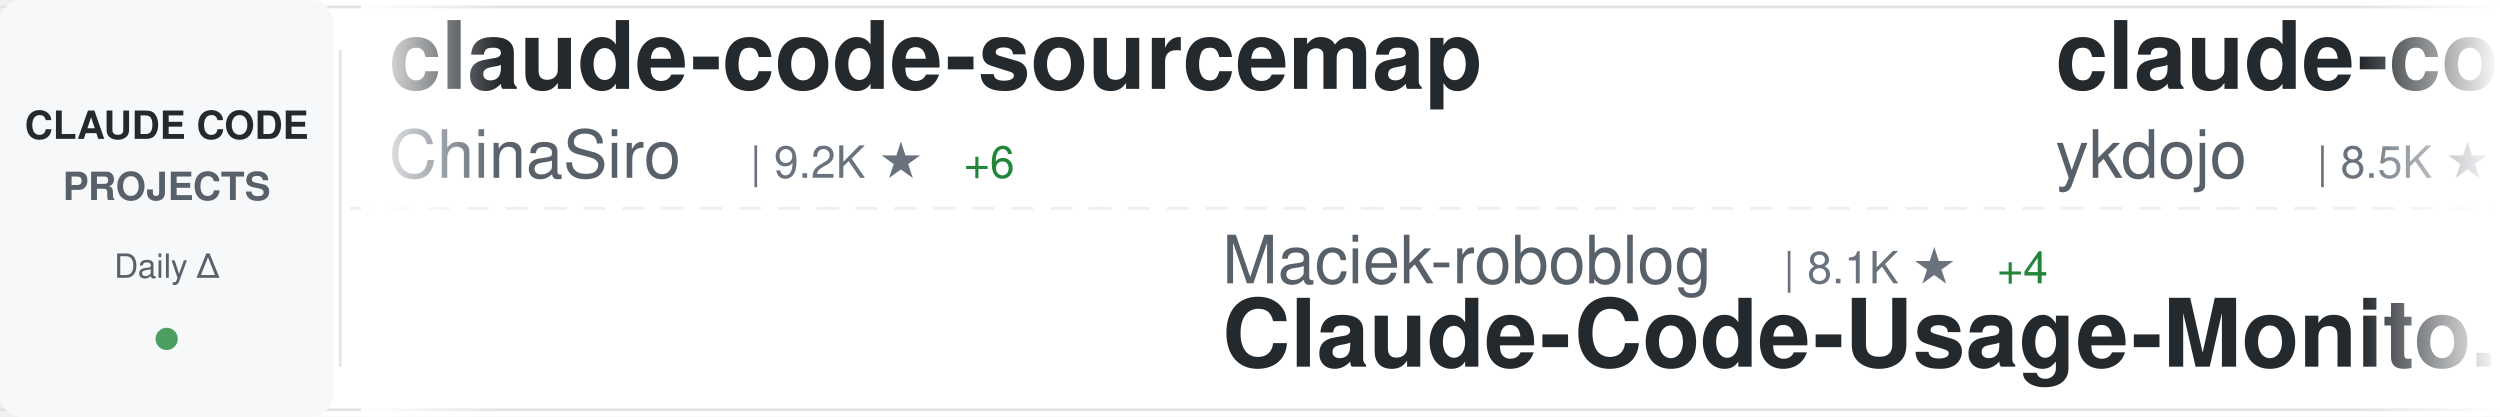
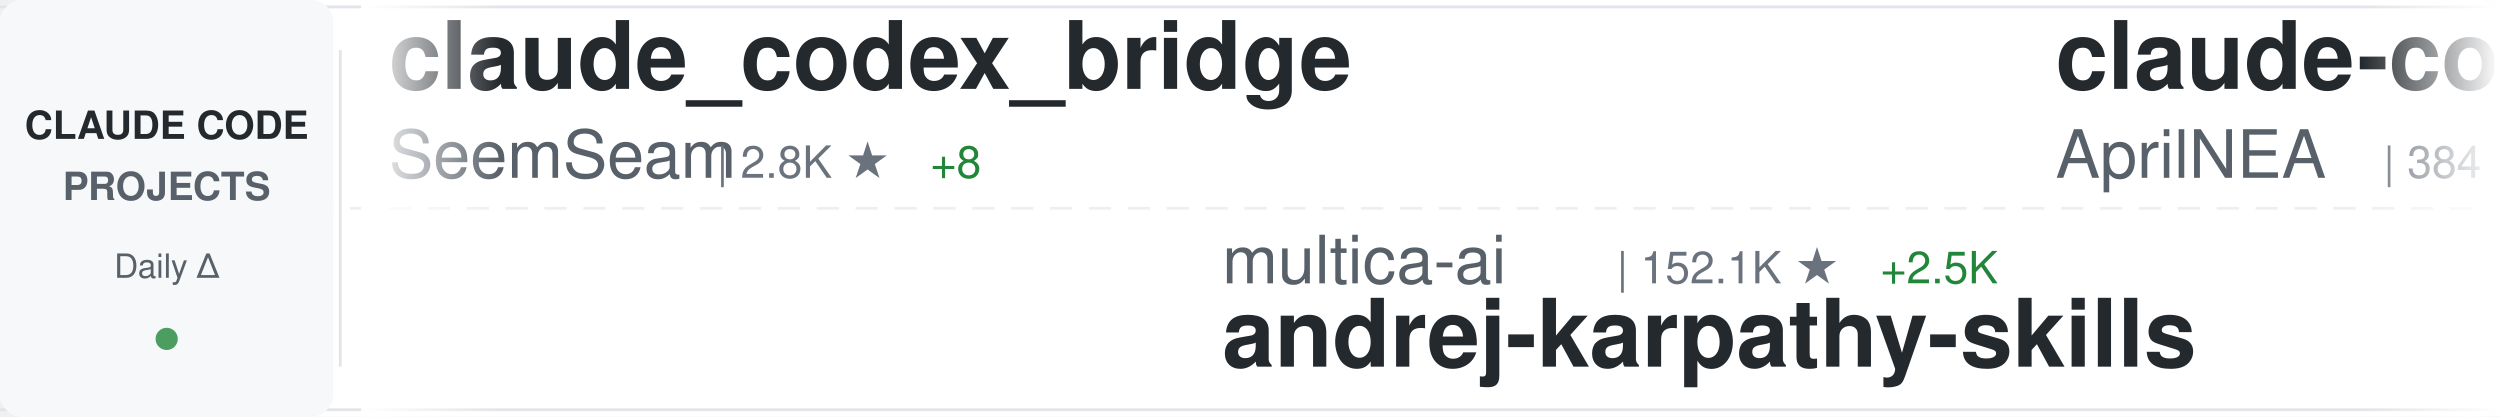
<svg xmlns="http://www.w3.org/2000/svg" width="900" height="150">
  <defs>
    <linearGradient id="awesomeLeftFade" x1="0%" y1="0%" x2="100%" y2="0%">
      <stop offset="0%" style="stop-color:#ffffff;stop-opacity:1" />
      <stop offset="100%" style="stop-color:#ffffff;stop-opacity:0" />
    </linearGradient>
    <linearGradient id="awesomeRightFade" x1="0%" y1="0%" x2="100%" y2="0%">
      <stop offset="0%" style="stop-color:#ffffff;stop-opacity:0" />
      <stop offset="100%" style="stop-color:#ffffff;stop-opacity:1" />
    </linearGradient>
  </defs>
  <rect width="900" height="150" fill="#ffffff" rx="8" />
  <rect x="0" y="2" width="900" height="1" fill="#e1e4e8" />
  <rect x="0" y="147" width="900" height="1" fill="#e1e4e8" />
  <line x1="0" y1="75" x2="900" y2="75" stroke="#e1e4e8" stroke-width="1" stroke-dasharray="8 6" opacity="0.6" />
  <rect x="0" y="0" width="120" height="150" fill="#f6f8fa" rx="8" />
  <text x="60" y="50" font-family="-apple-system, BlinkMacSystemFont, 'Segoe UI', Helvetica, Arial, sans-serif" font-size="14" font-weight="600" fill="#24292e" text-anchor="middle">CLAUDE CODE</text>
  <text x="60" y="72" font-family="-apple-system, BlinkMacSystemFont, 'Segoe UI', Helvetica, Arial, sans-serif" font-size="14" font-weight="600" fill="#586069" text-anchor="middle">PROJECTS</text>
  <text x="60" y="100" font-family="-apple-system, BlinkMacSystemFont, 'Segoe UI', Helvetica, Arial, sans-serif" font-size="12" font-weight="500" fill="#586069" text-anchor="middle">Daily Δ</text>
  <circle cx="60" cy="122" r="4" fill="#22863a" opacity="0.8" />
  <rect x="122" y="18" width="1" height="114" fill="#e1e4e8" />
  <clipPath id="awesomeTickerClip">
    <rect x="130" y="0" width="770" height="150" />
  </clipPath>
  <g clip-path="url(#awesomeTickerClip)">
    <g id="awesomeTickerItems">
      <animateTransform attributeName="transform" attributeType="XML" type="translate" from="0 0" to="-3000 0" dur="54s" repeatCount="indefinite" />
      <g transform="translate(0, 0)">
-         <text x="140" y="32" font-family="-apple-system, BlinkMacSystemFont, 'Segoe UI', Helvetica, Arial, sans-serif" font-size="34" font-weight="600" fill="#24292e">claude-code-sourcemap</text>
-         <text x="140" y="64" font-family="-apple-system, BlinkMacSystemFont, 'Segoe UI', Helvetica, Arial, sans-serif" font-size="24" font-weight="400" fill="#586069">ChinaSiro</text>
-         <text x="270" y="64" font-family="-apple-system, BlinkMacSystemFont, 'Segoe UI', Helvetica, Arial, sans-serif" font-size="16" font-weight="500" fill="#6a737d">| 9.2K ★</text>
-         <text x="347" y="64" font-family="-apple-system, BlinkMacSystemFont, 'Segoe UI', Helvetica, Arial, sans-serif" font-size="16" font-weight="500" fill="#22863a"> +6</text>
+         <text x="140" y="32" font-family="-apple-system, BlinkMacSystemFont, 'Segoe UI', Helvetica, Arial, sans-serif" font-size="34" font-weight="600" fill="#24292e">claude_codex_bridge</text>
+         <text x="140" y="64" font-family="-apple-system, BlinkMacSystemFont, 'Segoe UI', Helvetica, Arial, sans-serif" font-size="24" font-weight="400" fill="#586069">SeemSeam</text>
+         <text x="258" y="64" font-family="-apple-system, BlinkMacSystemFont, 'Segoe UI', Helvetica, Arial, sans-serif" font-size="16" font-weight="500" fill="#6a737d">| 2.8K ★</text>
+         <text x="335" y="64" font-family="-apple-system, BlinkMacSystemFont, 'Segoe UI', Helvetica, Arial, sans-serif" font-size="16" font-weight="500" fill="#22863a"> +8</text>
      </g>
      <g transform="translate(300, 0)">
-         <text x="140" y="102" font-family="-apple-system, BlinkMacSystemFont, 'Segoe UI', Helvetica, Arial, sans-serif" font-size="24" font-weight="400" fill="#586069">Maciek-roboblog</text>
-         <text x="342" y="102" font-family="-apple-system, BlinkMacSystemFont, 'Segoe UI', Helvetica, Arial, sans-serif" font-size="16" font-weight="500" fill="#6a737d">| 8.1K ★</text>
-         <text x="419" y="102" font-family="-apple-system, BlinkMacSystemFont, 'Segoe UI', Helvetica, Arial, sans-serif" font-size="16" font-weight="500" fill="#22863a"> +4</text>
-         <text x="140" y="132" font-family="-apple-system, BlinkMacSystemFont, 'Segoe UI', Helvetica, Arial, sans-serif" font-size="34" font-weight="600" fill="#24292e">Claude-Code-Usage-Monito...</text>
+         <text x="140" y="102" font-family="-apple-system, BlinkMacSystemFont, 'Segoe UI', Helvetica, Arial, sans-serif" font-size="24" font-weight="400" fill="#586069">multica-ai</text>
+         <text x="282" y="102" font-family="-apple-system, BlinkMacSystemFont, 'Segoe UI', Helvetica, Arial, sans-serif" font-size="16" font-weight="500" fill="#6a737d">| 152.1K ★</text>
+         <text x="377" y="102" font-family="-apple-system, BlinkMacSystemFont, 'Segoe UI', Helvetica, Arial, sans-serif" font-size="16" font-weight="500" fill="#22863a"> +2.5K</text>
+         <text x="140" y="132" font-family="-apple-system, BlinkMacSystemFont, 'Segoe UI', Helvetica, Arial, sans-serif" font-size="34" font-weight="600" fill="#24292e">andrej-karpathy-skills</text>
      </g>
      <g transform="translate(600, 0)">
-         <text x="140" y="32" font-family="-apple-system, BlinkMacSystemFont, 'Segoe UI', Helvetica, Arial, sans-serif" font-size="34" font-weight="600" fill="#24292e">claude-code-tips</text>
-         <text x="140" y="64" font-family="-apple-system, BlinkMacSystemFont, 'Segoe UI', Helvetica, Arial, sans-serif" font-size="24" font-weight="400" fill="#586069">ykdojo</text>
-         <text x="234" y="64" font-family="-apple-system, BlinkMacSystemFont, 'Segoe UI', Helvetica, Arial, sans-serif" font-size="16" font-weight="500" fill="#6a737d">| 8.5K ★</text>
-         <text x="311" y="64" font-family="-apple-system, BlinkMacSystemFont, 'Segoe UI', Helvetica, Arial, sans-serif" font-size="16" font-weight="500" fill="#22863a"> +22</text>
+         <text x="140" y="32" font-family="-apple-system, BlinkMacSystemFont, 'Segoe UI', Helvetica, Arial, sans-serif" font-size="34" font-weight="600" fill="#24292e">claude-code-source</text>
+         <text x="140" y="64" font-family="-apple-system, BlinkMacSystemFont, 'Segoe UI', Helvetica, Arial, sans-serif" font-size="24" font-weight="400" fill="#586069">AprilNEA</text>
+         <text x="258" y="64" font-family="-apple-system, BlinkMacSystemFont, 'Segoe UI', Helvetica, Arial, sans-serif" font-size="16" font-weight="500" fill="#6a737d">| 384 ★</text>
      </g>
      <g transform="translate(900, 0)">
-         <text x="140" y="102" font-family="-apple-system, BlinkMacSystemFont, 'Segoe UI', Helvetica, Arial, sans-serif" font-size="24" font-weight="400" fill="#586069">AprilNEA</text>
-         <text x="258" y="102" font-family="-apple-system, BlinkMacSystemFont, 'Segoe UI', Helvetica, Arial, sans-serif" font-size="16" font-weight="500" fill="#6a737d">| 384 ★</text>
-         <text x="140" y="132" font-family="-apple-system, BlinkMacSystemFont, 'Segoe UI', Helvetica, Arial, sans-serif" font-size="34" font-weight="600" fill="#24292e">claude-code-source</text>
+         <text x="140" y="102" font-family="-apple-system, BlinkMacSystemFont, 'Segoe UI', Helvetica, Arial, sans-serif" font-size="24" font-weight="400" fill="#586069">rohitg00</text>
+         <text x="258" y="102" font-family="-apple-system, BlinkMacSystemFont, 'Segoe UI', Helvetica, Arial, sans-serif" font-size="16" font-weight="500" fill="#6a737d">| 1.8K ★</text>
+         <text x="335" y="102" font-family="-apple-system, BlinkMacSystemFont, 'Segoe UI', Helvetica, Arial, sans-serif" font-size="16" font-weight="500" fill="#22863a"> +10</text>
+         <text x="140" y="132" font-family="-apple-system, BlinkMacSystemFont, 'Segoe UI', Helvetica, Arial, sans-serif" font-size="34" font-weight="600" fill="#24292e">awesome-claude-code-tool...</text>
      </g>
      <g transform="translate(1200, 0)">
-         <text x="140" y="32" font-family="-apple-system, BlinkMacSystemFont, 'Segoe UI', Helvetica, Arial, sans-serif" font-size="34" font-weight="600" fill="#24292e">claude-code-spec-workflo...</text>
-         <text x="140" y="64" font-family="-apple-system, BlinkMacSystemFont, 'Segoe UI', Helvetica, Arial, sans-serif" font-size="24" font-weight="400" fill="#586069">Pimzino</text>
-         <text x="246" y="64" font-family="-apple-system, BlinkMacSystemFont, 'Segoe UI', Helvetica, Arial, sans-serif" font-size="16" font-weight="500" fill="#6a737d">| 3.7K ★</text>
-         <text x="323" y="64" font-family="-apple-system, BlinkMacSystemFont, 'Segoe UI', Helvetica, Arial, sans-serif" font-size="16" font-weight="500" fill="#22863a"> +1</text>
+         <text x="140" y="32" font-family="-apple-system, BlinkMacSystemFont, 'Segoe UI', Helvetica, Arial, sans-serif" font-size="34" font-weight="600" fill="#24292e">claude-code-hooks-master...</text>
+         <text x="140" y="64" font-family="-apple-system, BlinkMacSystemFont, 'Segoe UI', Helvetica, Arial, sans-serif" font-size="24" font-weight="400" fill="#586069">disler</text>
+         <text x="234" y="64" font-family="-apple-system, BlinkMacSystemFont, 'Segoe UI', Helvetica, Arial, sans-serif" font-size="16" font-weight="500" fill="#6a737d">| 3.7K ★</text>
+         <text x="311" y="64" font-family="-apple-system, BlinkMacSystemFont, 'Segoe UI', Helvetica, Arial, sans-serif" font-size="16" font-weight="500" fill="#22863a"> +2</text>
      </g>
      <g transform="translate(1500, 0)">
-         <text x="140" y="102" font-family="-apple-system, BlinkMacSystemFont, 'Segoe UI', Helvetica, Arial, sans-serif" font-size="24" font-weight="400" fill="#586069">andrew-kramer-inno</text>
-         <text x="378" y="102" font-family="-apple-system, BlinkMacSystemFont, 'Segoe UI', Helvetica, Arial, sans-serif" font-size="16" font-weight="500" fill="#6a737d">| 589 ★</text>
-         <text x="140" y="132" font-family="-apple-system, BlinkMacSystemFont, 'Segoe UI', Helvetica, Arial, sans-serif" font-size="34" font-weight="600" fill="#24292e">claude-code-source-build</text>
+         <text x="140" y="102" font-family="-apple-system, BlinkMacSystemFont, 'Segoe UI', Helvetica, Arial, sans-serif" font-size="24" font-weight="400" fill="#586069">777genius</text>
+         <text x="270" y="102" font-family="-apple-system, BlinkMacSystemFont, 'Segoe UI', Helvetica, Arial, sans-serif" font-size="16" font-weight="500" fill="#6a737d">| 912 ★</text>
+         <text x="140" y="132" font-family="-apple-system, BlinkMacSystemFont, 'Segoe UI', Helvetica, Arial, sans-serif" font-size="34" font-weight="600" fill="#24292e">claude-code-source-code</text>
      </g>
      <g transform="translate(1800, 0)">
-         <text x="140" y="32" font-family="-apple-system, BlinkMacSystemFont, 'Segoe UI', Helvetica, Arial, sans-serif" font-size="34" font-weight="600" fill="#24292e">Claude-code</text>
-         <text x="140" y="64" font-family="-apple-system, BlinkMacSystemFont, 'Segoe UI', Helvetica, Arial, sans-serif" font-size="24" font-weight="400" fill="#586069">zstmfhy</text>
-         <text x="246" y="64" font-family="-apple-system, BlinkMacSystemFont, 'Segoe UI', Helvetica, Arial, sans-serif" font-size="16" font-weight="500" fill="#6a737d">| 190 ★</text>
+         <text x="140" y="32" font-family="-apple-system, BlinkMacSystemFont, 'Segoe UI', Helvetica, Arial, sans-serif" font-size="34" font-weight="600" fill="#24292e">claude-code-rust</text>
+         <text x="140" y="64" font-family="-apple-system, BlinkMacSystemFont, 'Segoe UI', Helvetica, Arial, sans-serif" font-size="24" font-weight="400" fill="#586069">lorryjovens-hub</text>
+         <text x="342" y="64" font-family="-apple-system, BlinkMacSystemFont, 'Segoe UI', Helvetica, Arial, sans-serif" font-size="16" font-weight="500" fill="#6a737d">| 1.6K ★</text>
+         <text x="419" y="64" font-family="-apple-system, BlinkMacSystemFont, 'Segoe UI', Helvetica, Arial, sans-serif" font-size="16" font-weight="500" fill="#22863a"> +2</text>
      </g>
      <g transform="translate(2100, 0)">
-         <text x="140" y="102" font-family="-apple-system, BlinkMacSystemFont, 'Segoe UI', Helvetica, Arial, sans-serif" font-size="24" font-weight="400" fill="#586069">1rgs</text>
-         <text x="210" y="102" font-family="-apple-system, BlinkMacSystemFont, 'Segoe UI', Helvetica, Arial, sans-serif" font-size="16" font-weight="500" fill="#6a737d">| 3.6K ★</text>
-         <text x="287" y="102" font-family="-apple-system, BlinkMacSystemFont, 'Segoe UI', Helvetica, Arial, sans-serif" font-size="16" font-weight="500" fill="#22863a"> +4</text>
-         <text x="140" y="132" font-family="-apple-system, BlinkMacSystemFont, 'Segoe UI', Helvetica, Arial, sans-serif" font-size="34" font-weight="600" fill="#24292e">claude-code-proxy</text>
+         <text x="140" y="102" font-family="-apple-system, BlinkMacSystemFont, 'Segoe UI', Helvetica, Arial, sans-serif" font-size="24" font-weight="400" fill="#586069">luongnv89</text>
+         <text x="270" y="102" font-family="-apple-system, BlinkMacSystemFont, 'Segoe UI', Helvetica, Arial, sans-serif" font-size="16" font-weight="500" fill="#6a737d">| 34.1K ★</text>
+         <text x="356" y="102" font-family="-apple-system, BlinkMacSystemFont, 'Segoe UI', Helvetica, Arial, sans-serif" font-size="16" font-weight="500" fill="#22863a"> +121</text>
+         <text x="140" y="132" font-family="-apple-system, BlinkMacSystemFont, 'Segoe UI', Helvetica, Arial, sans-serif" font-size="34" font-weight="600" fill="#24292e">claude-howto</text>
      </g>
      <g transform="translate(2400, 0)">
-         <text x="140" y="32" font-family="-apple-system, BlinkMacSystemFont, 'Segoe UI', Helvetica, Arial, sans-serif" font-size="34" font-weight="600" fill="#24292e">claude-code-plugins-plus...</text>
-         <text x="140" y="64" font-family="-apple-system, BlinkMacSystemFont, 'Segoe UI', Helvetica, Arial, sans-serif" font-size="24" font-weight="400" fill="#586069">jeremylongshore</text>
-         <text x="342" y="64" font-family="-apple-system, BlinkMacSystemFont, 'Segoe UI', Helvetica, Arial, sans-serif" font-size="16" font-weight="500" fill="#6a737d">| 2.2K ★</text>
-         <text x="419" y="64" font-family="-apple-system, BlinkMacSystemFont, 'Segoe UI', Helvetica, Arial, sans-serif" font-size="16" font-weight="500" fill="#22863a"> +4</text>
+         <text x="140" y="32" font-family="-apple-system, BlinkMacSystemFont, 'Segoe UI', Helvetica, Arial, sans-serif" font-size="34" font-weight="600" fill="#24292e">claude-code-cli</text>
+         <text x="140" y="64" font-family="-apple-system, BlinkMacSystemFont, 'Segoe UI', Helvetica, Arial, sans-serif" font-size="24" font-weight="400" fill="#586069">huangserva</text>
+         <text x="282" y="64" font-family="-apple-system, BlinkMacSystemFont, 'Segoe UI', Helvetica, Arial, sans-serif" font-size="16" font-weight="500" fill="#6a737d">| 588 ★</text>
      </g>
      <g transform="translate(2700, 0)">
-         <text x="140" y="102" font-family="-apple-system, BlinkMacSystemFont, 'Segoe UI', Helvetica, Arial, sans-serif" font-size="24" font-weight="400" fill="#586069">Windy3f3f3f3f</text>
-         <text x="318" y="102" font-family="-apple-system, BlinkMacSystemFont, 'Segoe UI', Helvetica, Arial, sans-serif" font-size="16" font-weight="500" fill="#6a737d">| 1.3K ★</text>
-         <text x="395" y="102" font-family="-apple-system, BlinkMacSystemFont, 'Segoe UI', Helvetica, Arial, sans-serif" font-size="16" font-weight="500" fill="#22863a"> +3</text>
-         <text x="140" y="132" font-family="-apple-system, BlinkMacSystemFont, 'Segoe UI', Helvetica, Arial, sans-serif" font-size="34" font-weight="600" fill="#24292e">claude-code-from-scratch</text>
+         <text x="140" y="102" font-family="-apple-system, BlinkMacSystemFont, 'Segoe UI', Helvetica, Arial, sans-serif" font-size="24" font-weight="400" fill="#586069">Alishahryar1</text>
+         <text x="306" y="102" font-family="-apple-system, BlinkMacSystemFont, 'Segoe UI', Helvetica, Arial, sans-serif" font-size="16" font-weight="500" fill="#6a737d">| 29.2K ★</text>
+         <text x="392" y="102" font-family="-apple-system, BlinkMacSystemFont, 'Segoe UI', Helvetica, Arial, sans-serif" font-size="16" font-weight="500" fill="#22863a"> +571</text>
+         <text x="140" y="132" font-family="-apple-system, BlinkMacSystemFont, 'Segoe UI', Helvetica, Arial, sans-serif" font-size="34" font-weight="600" fill="#24292e">free-claude-code</text>
      </g>
      <g transform="translate(3000, 0)">
-         <text x="140" y="32" font-family="-apple-system, BlinkMacSystemFont, 'Segoe UI', Helvetica, Arial, sans-serif" font-size="34" font-weight="600" fill="#24292e">claude-code-sourcemap</text>
-         <text x="140" y="64" font-family="-apple-system, BlinkMacSystemFont, 'Segoe UI', Helvetica, Arial, sans-serif" font-size="24" font-weight="400" fill="#586069">ChinaSiro</text>
-         <text x="270" y="64" font-family="-apple-system, BlinkMacSystemFont, 'Segoe UI', Helvetica, Arial, sans-serif" font-size="16" font-weight="500" fill="#6a737d">| 9.2K ★</text>
-         <text x="347" y="64" font-family="-apple-system, BlinkMacSystemFont, 'Segoe UI', Helvetica, Arial, sans-serif" font-size="16" font-weight="500" fill="#22863a"> +6</text>
+         <text x="140" y="32" font-family="-apple-system, BlinkMacSystemFont, 'Segoe UI', Helvetica, Arial, sans-serif" font-size="34" font-weight="600" fill="#24292e">claude_codex_bridge</text>
+         <text x="140" y="64" font-family="-apple-system, BlinkMacSystemFont, 'Segoe UI', Helvetica, Arial, sans-serif" font-size="24" font-weight="400" fill="#586069">SeemSeam</text>
+         <text x="258" y="64" font-family="-apple-system, BlinkMacSystemFont, 'Segoe UI', Helvetica, Arial, sans-serif" font-size="16" font-weight="500" fill="#6a737d">| 2.8K ★</text>
+         <text x="335" y="64" font-family="-apple-system, BlinkMacSystemFont, 'Segoe UI', Helvetica, Arial, sans-serif" font-size="16" font-weight="500" fill="#22863a"> +8</text>
      </g>
      <g transform="translate(3300, 0)">
-         <text x="140" y="102" font-family="-apple-system, BlinkMacSystemFont, 'Segoe UI', Helvetica, Arial, sans-serif" font-size="24" font-weight="400" fill="#586069">Maciek-roboblog</text>
-         <text x="342" y="102" font-family="-apple-system, BlinkMacSystemFont, 'Segoe UI', Helvetica, Arial, sans-serif" font-size="16" font-weight="500" fill="#6a737d">| 8.1K ★</text>
-         <text x="419" y="102" font-family="-apple-system, BlinkMacSystemFont, 'Segoe UI', Helvetica, Arial, sans-serif" font-size="16" font-weight="500" fill="#22863a"> +4</text>
-         <text x="140" y="132" font-family="-apple-system, BlinkMacSystemFont, 'Segoe UI', Helvetica, Arial, sans-serif" font-size="34" font-weight="600" fill="#24292e">Claude-Code-Usage-Monito...</text>
+         <text x="140" y="102" font-family="-apple-system, BlinkMacSystemFont, 'Segoe UI', Helvetica, Arial, sans-serif" font-size="24" font-weight="400" fill="#586069">multica-ai</text>
+         <text x="282" y="102" font-family="-apple-system, BlinkMacSystemFont, 'Segoe UI', Helvetica, Arial, sans-serif" font-size="16" font-weight="500" fill="#6a737d">| 152.1K ★</text>
+         <text x="377" y="102" font-family="-apple-system, BlinkMacSystemFont, 'Segoe UI', Helvetica, Arial, sans-serif" font-size="16" font-weight="500" fill="#22863a"> +2.5K</text>
+         <text x="140" y="132" font-family="-apple-system, BlinkMacSystemFont, 'Segoe UI', Helvetica, Arial, sans-serif" font-size="34" font-weight="600" fill="#24292e">andrej-karpathy-skills</text>
      </g>
      <g transform="translate(3600, 0)">
-         <text x="140" y="32" font-family="-apple-system, BlinkMacSystemFont, 'Segoe UI', Helvetica, Arial, sans-serif" font-size="34" font-weight="600" fill="#24292e">claude-code-tips</text>
-         <text x="140" y="64" font-family="-apple-system, BlinkMacSystemFont, 'Segoe UI', Helvetica, Arial, sans-serif" font-size="24" font-weight="400" fill="#586069">ykdojo</text>
-         <text x="234" y="64" font-family="-apple-system, BlinkMacSystemFont, 'Segoe UI', Helvetica, Arial, sans-serif" font-size="16" font-weight="500" fill="#6a737d">| 8.5K ★</text>
-         <text x="311" y="64" font-family="-apple-system, BlinkMacSystemFont, 'Segoe UI', Helvetica, Arial, sans-serif" font-size="16" font-weight="500" fill="#22863a"> +22</text>
+         <text x="140" y="32" font-family="-apple-system, BlinkMacSystemFont, 'Segoe UI', Helvetica, Arial, sans-serif" font-size="34" font-weight="600" fill="#24292e">claude-code-source</text>
+         <text x="140" y="64" font-family="-apple-system, BlinkMacSystemFont, 'Segoe UI', Helvetica, Arial, sans-serif" font-size="24" font-weight="400" fill="#586069">AprilNEA</text>
+         <text x="258" y="64" font-family="-apple-system, BlinkMacSystemFont, 'Segoe UI', Helvetica, Arial, sans-serif" font-size="16" font-weight="500" fill="#6a737d">| 384 ★</text>
      </g>
      <g transform="translate(3900, 0)">
-         <text x="140" y="102" font-family="-apple-system, BlinkMacSystemFont, 'Segoe UI', Helvetica, Arial, sans-serif" font-size="24" font-weight="400" fill="#586069">AprilNEA</text>
-         <text x="258" y="102" font-family="-apple-system, BlinkMacSystemFont, 'Segoe UI', Helvetica, Arial, sans-serif" font-size="16" font-weight="500" fill="#6a737d">| 384 ★</text>
-         <text x="140" y="132" font-family="-apple-system, BlinkMacSystemFont, 'Segoe UI', Helvetica, Arial, sans-serif" font-size="34" font-weight="600" fill="#24292e">claude-code-source</text>
+         <text x="140" y="102" font-family="-apple-system, BlinkMacSystemFont, 'Segoe UI', Helvetica, Arial, sans-serif" font-size="24" font-weight="400" fill="#586069">rohitg00</text>
+         <text x="258" y="102" font-family="-apple-system, BlinkMacSystemFont, 'Segoe UI', Helvetica, Arial, sans-serif" font-size="16" font-weight="500" fill="#6a737d">| 1.8K ★</text>
+         <text x="335" y="102" font-family="-apple-system, BlinkMacSystemFont, 'Segoe UI', Helvetica, Arial, sans-serif" font-size="16" font-weight="500" fill="#22863a"> +10</text>
+         <text x="140" y="132" font-family="-apple-system, BlinkMacSystemFont, 'Segoe UI', Helvetica, Arial, sans-serif" font-size="34" font-weight="600" fill="#24292e">awesome-claude-code-tool...</text>
      </g>
    </g>
  </g>
  <rect x="130" y="0" width="50" height="150" fill="url(#awesomeLeftFade)" />
  <rect x="850" y="0" width="50" height="150" fill="url(#awesomeRightFade)" />
</svg>
